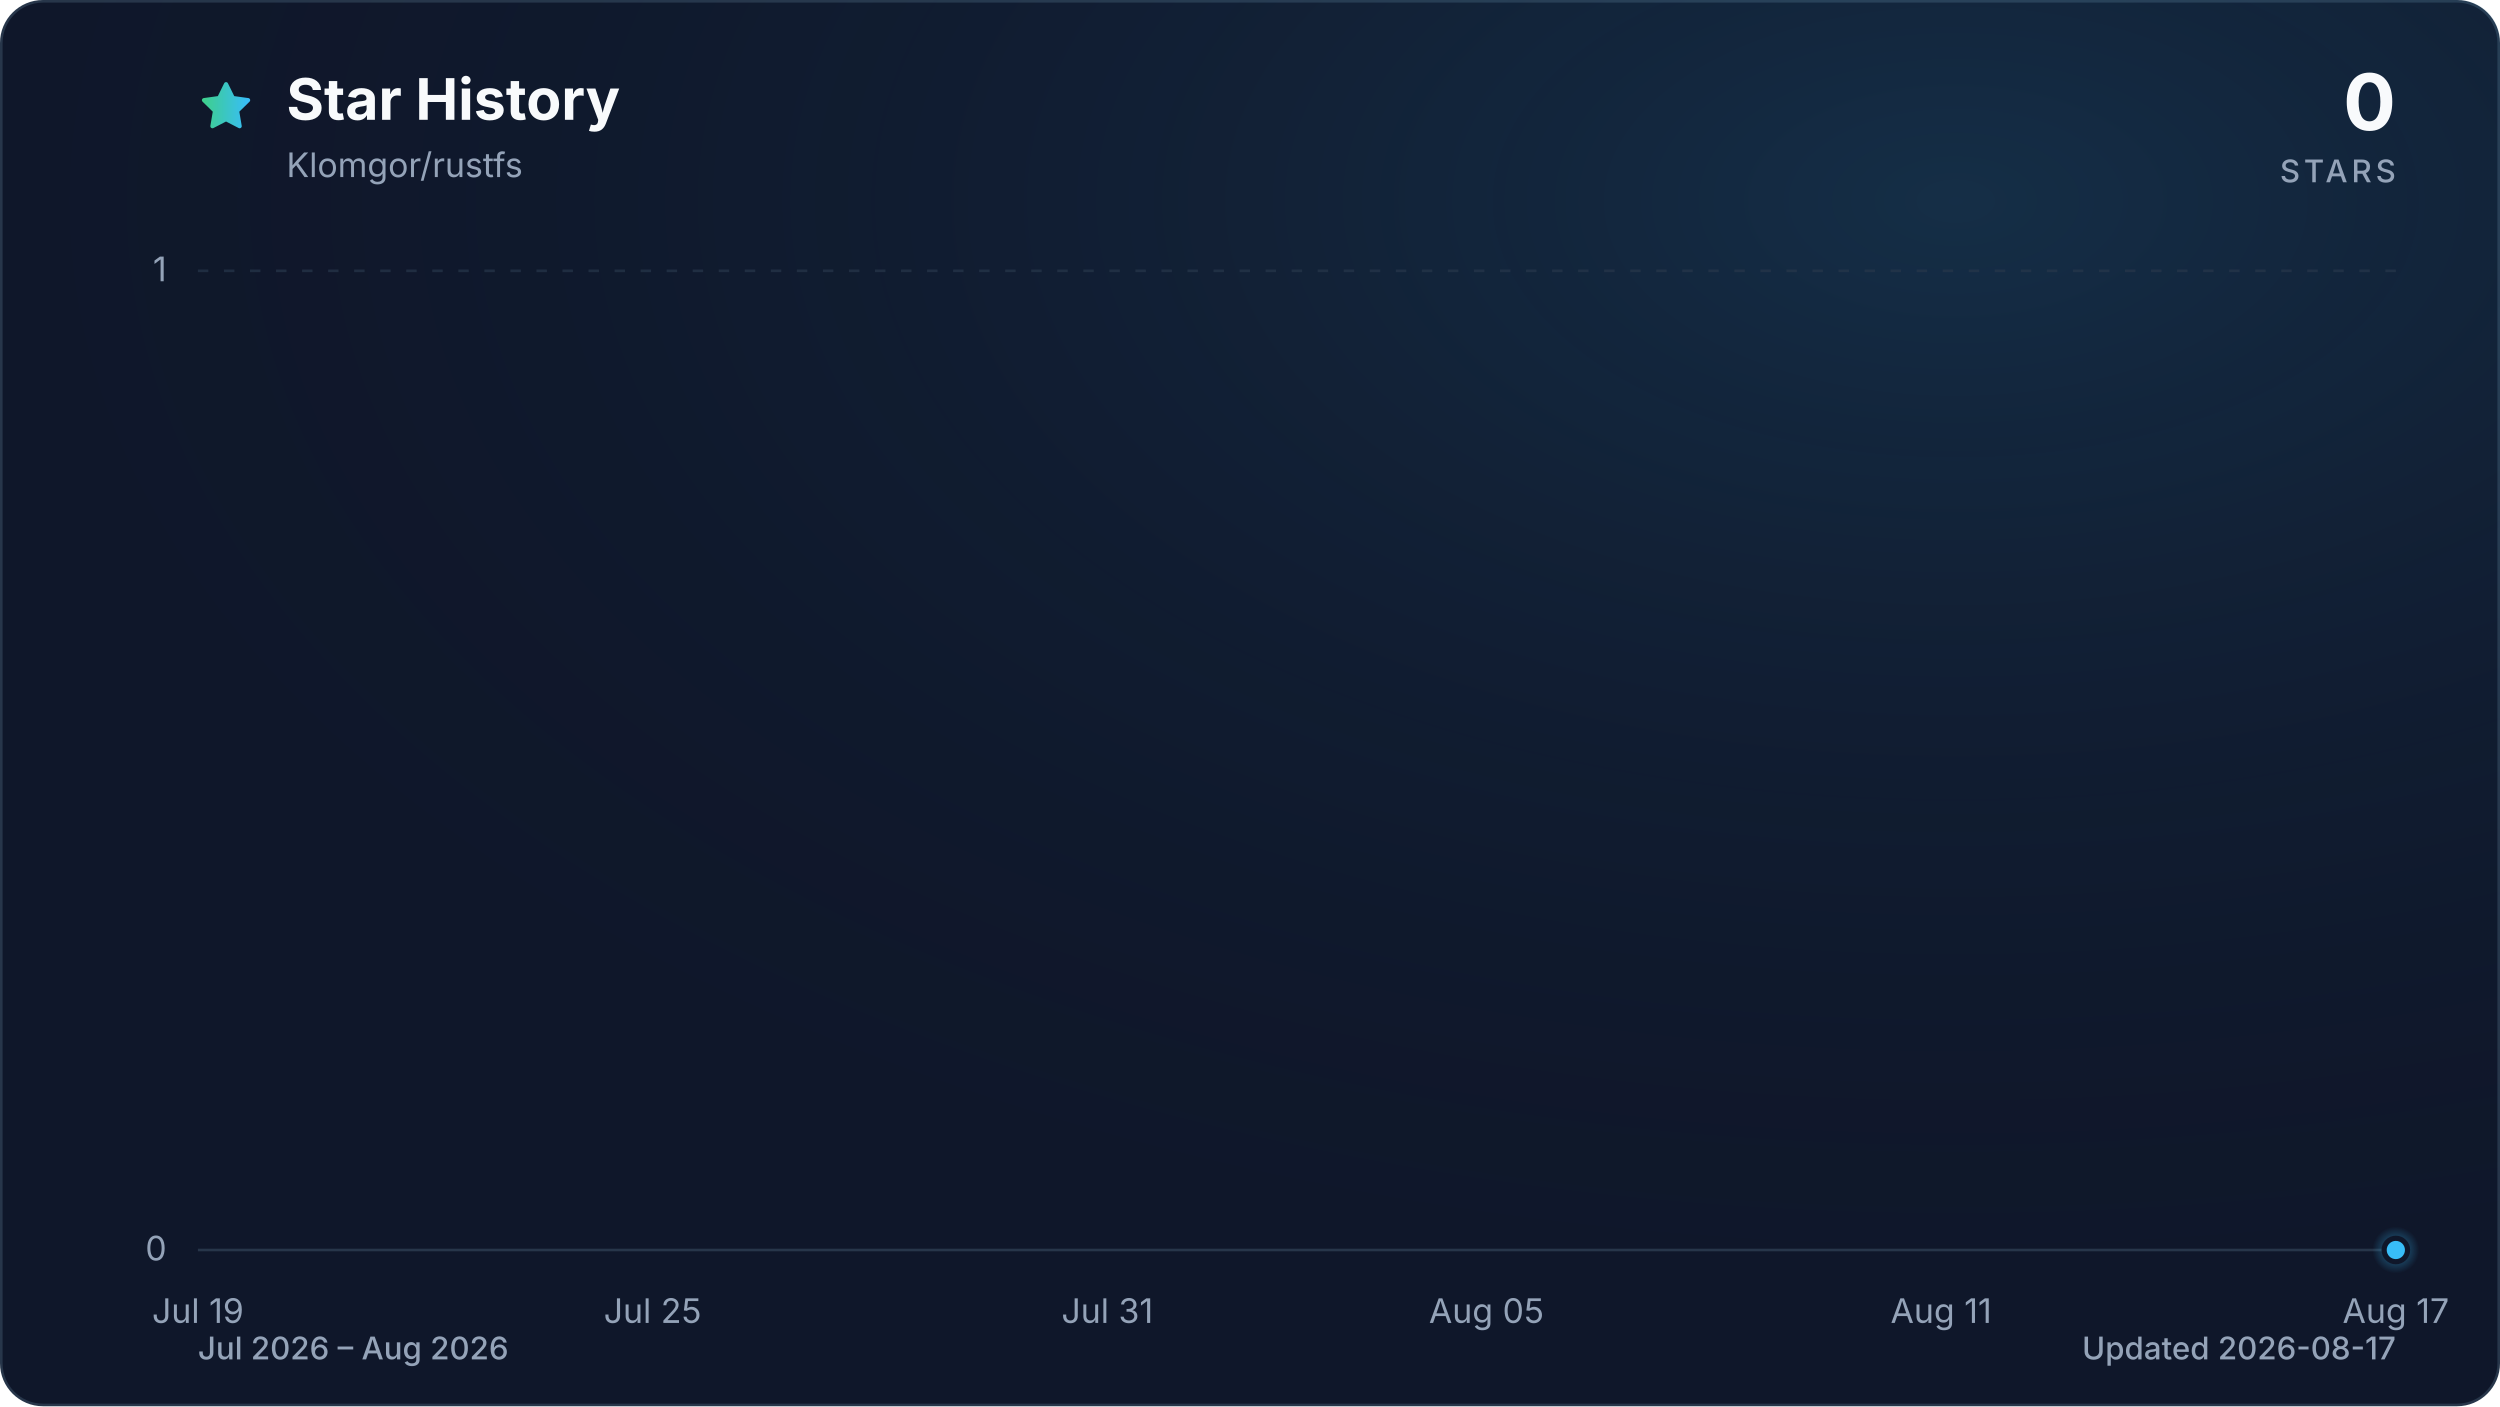
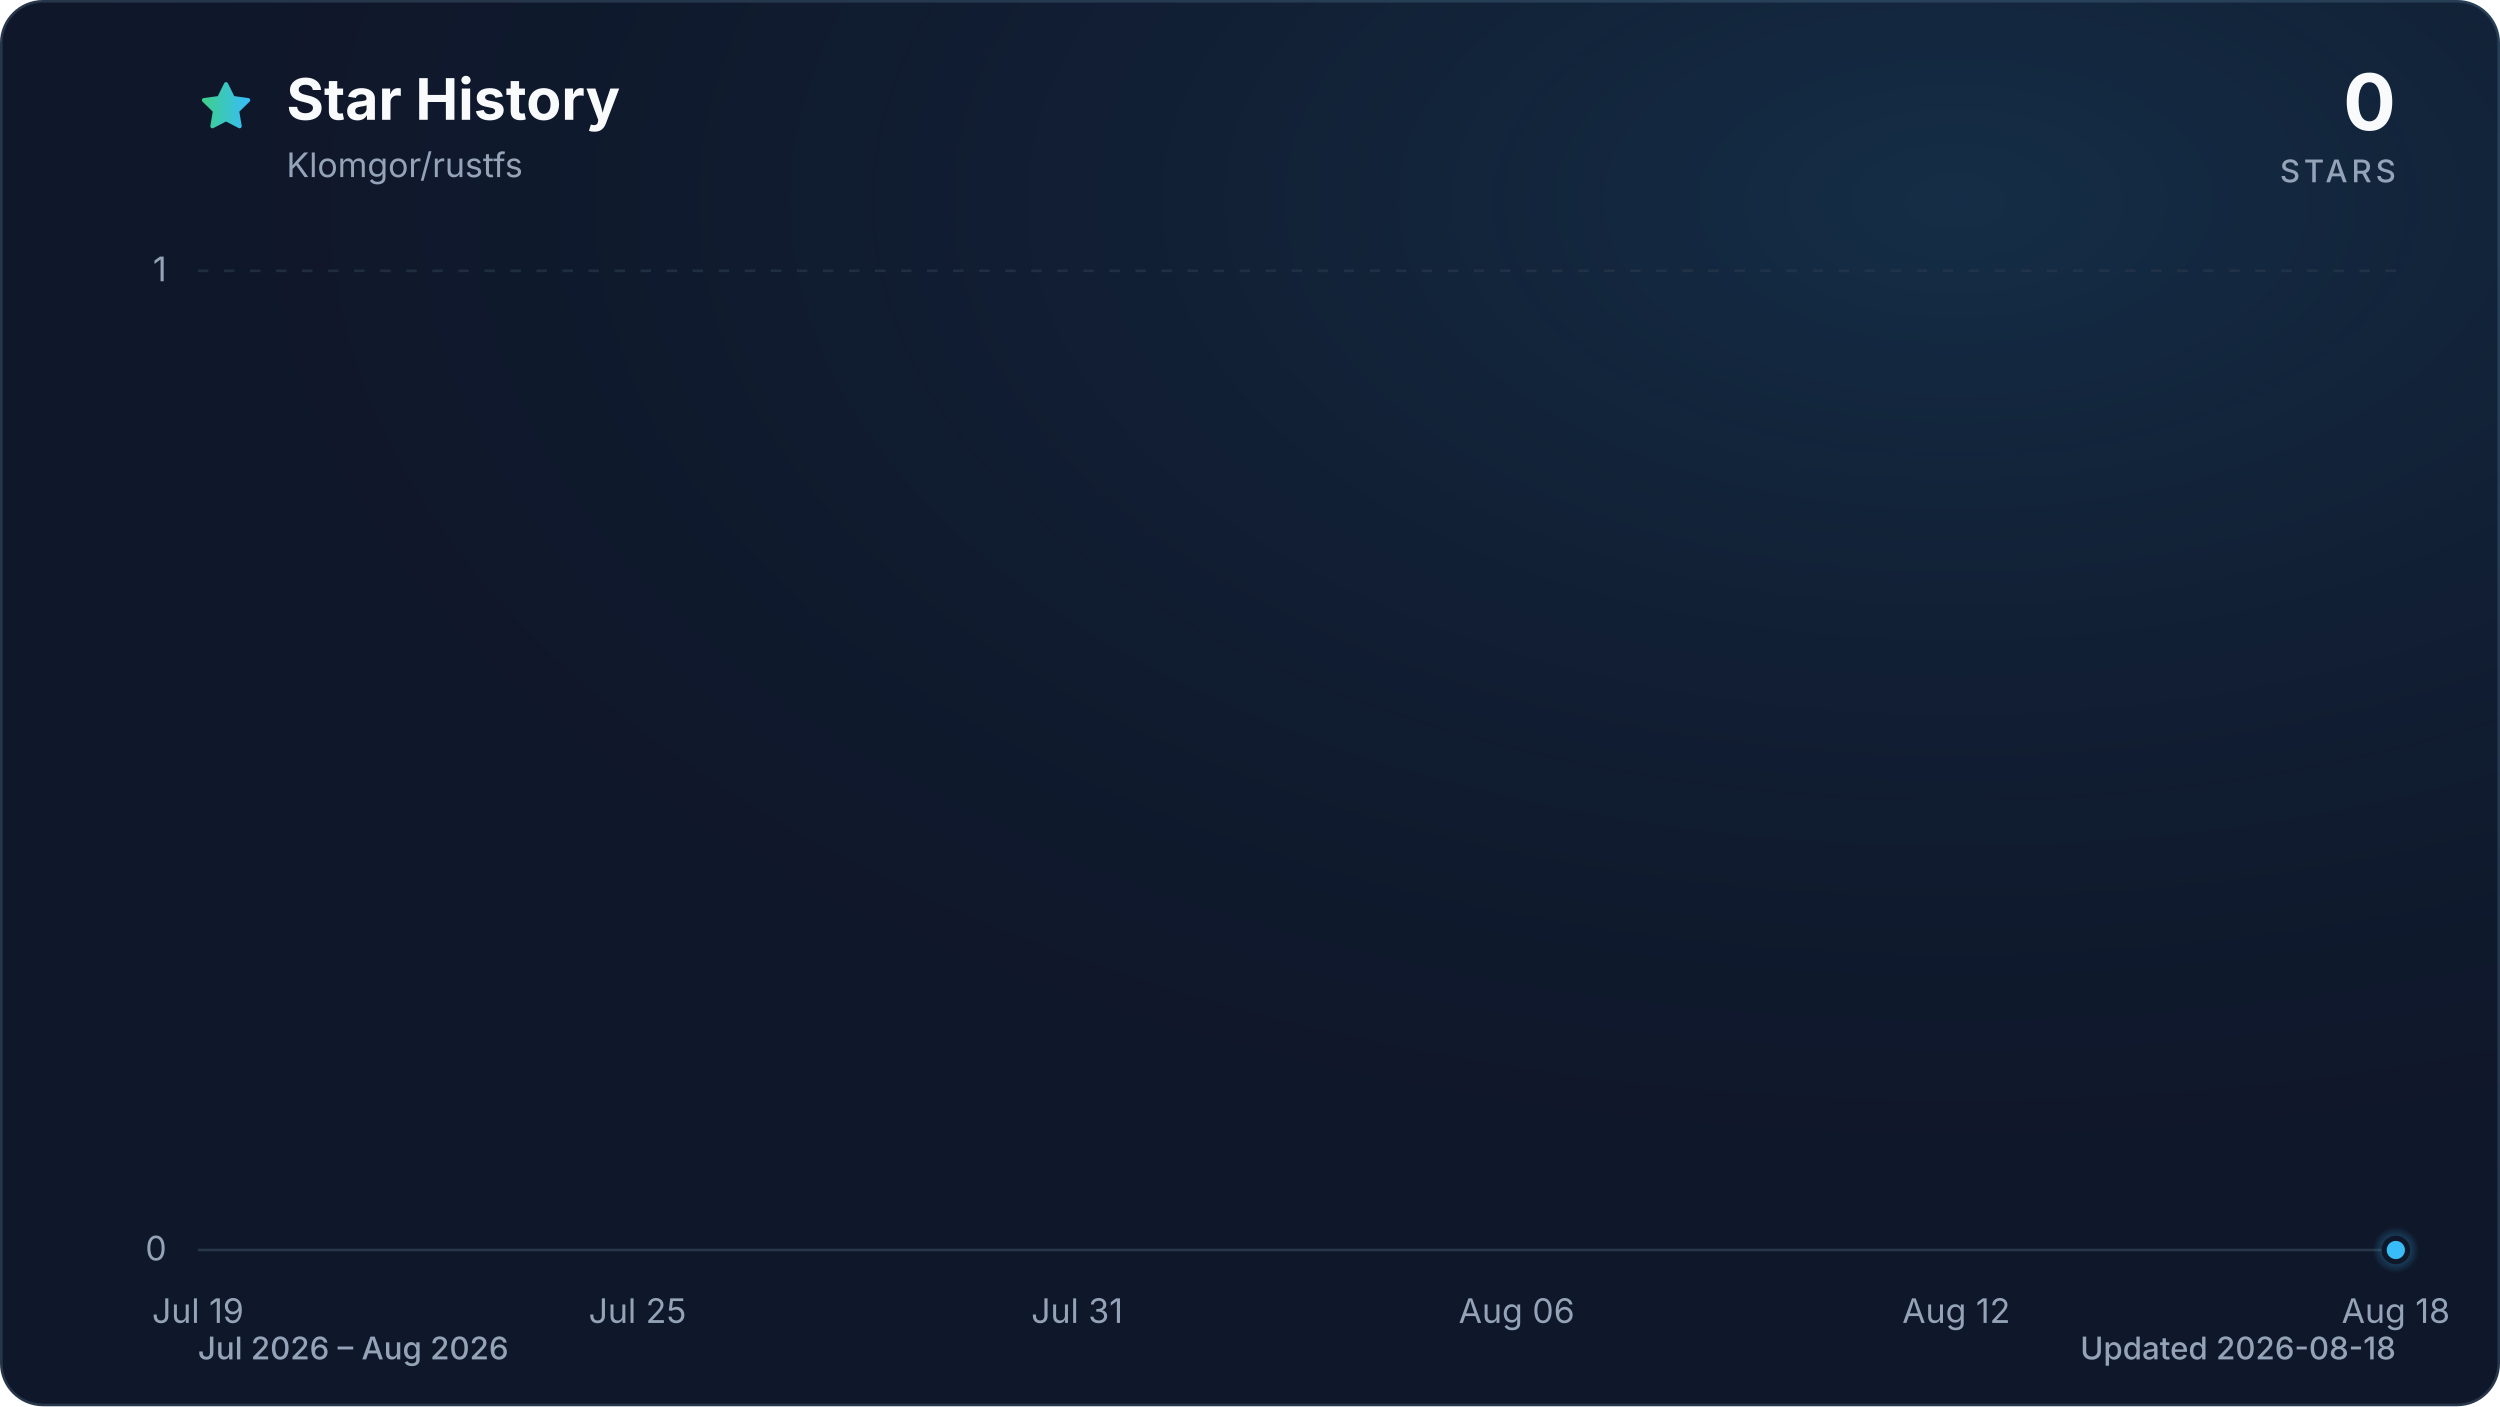
<svg xmlns="http://www.w3.org/2000/svg" viewBox="0 0 960 540" role="img" aria-labelledby="title description" data-style="gradient" data-variant="glow" data-animated="true">
  <defs>
    <linearGradient id="trend" x1="0" y1="0" x2="1" y2="0">
      <stop offset="0%" stop-color="#3ecf8e" />
      <stop offset="100%" stop-color="#38bdf8" />
    </linearGradient>
    <linearGradient id="area" x1="0" y1="0" x2="0" y2="1">
      <stop offset="0%" stop-color="#3ecf8e" stop-opacity="0.30" />
      <stop offset="55%" stop-color="#38bdf8" stop-opacity="0.10" />
      <stop offset="100%" stop-color="#38bdf8" stop-opacity="0.01" />
    </linearGradient>
    <radialGradient id="marker-halo" cx="50%" cy="50%" r="50%">
      <stop offset="0%" stop-color="#38bdf8" stop-opacity="0.55" />
      <stop offset="100%" stop-color="#38bdf8" stop-opacity="0" />
    </radialGradient>
    <radialGradient id="surface-glow" cx="78%" cy="14%" r="80%">
      <stop offset="0%" stop-color="#38bdf8" stop-opacity="0.14" />
      <stop offset="100%" stop-color="#0f172a" stop-opacity="0" />
    </radialGradient>
    <filter id="trend-glow" x="-20%" y="-20%" width="140%" height="140%">
      <feGaussianBlur stdDeviation="7" />
    </filter>
  </defs>
  <style>
.trend-enter{transform-box:fill-box;transform-origin:center;animation:trend-enter 520ms cubic-bezier(0.16,1,0.3,1)}
.marker-enter{transform-box:fill-box;transform-origin:center;animation:marker-enter 320ms cubic-bezier(0.16,1,0.3,1) 200ms both}
.marker-pulse{transform-box:fill-box;transform-origin:center;animation:marker-pulse 2.6s ease-out infinite}
@keyframes trend-enter{from{opacity:.35;transform:translateY(10px)}to{opacity:1;transform:translateY(0)}}
@keyframes marker-enter{from{opacity:0;transform:scale(.4)}to{opacity:1;transform:scale(1)}}
@keyframes marker-pulse{0%{opacity:.5;transform:scale(.7)}70%,100%{opacity:0;transform:scale(2.1)}}
@media (prefers-reduced-motion:reduce){.trend-enter,.marker-enter,.marker-pulse{animation:none!important}}
@media (prefers-reduced-motion:reduce){.marker-pulse{opacity:0}}
</style>
  <rect x="0.5" y="0.5" width="959" height="539" fill="#0f172a" stroke="#27364a" stroke-width="1" rx="16" />
  <rect width="960" height="540" fill="url(#surface-glow)" rx="16" />
  <path d="M12 2.6l2.9 5.9 6.5.9-4.7 4.6 1.1 6.5-5.8-3-5.8 3 1.1-6.5-4.7-4.6 6.5-.9L12 2.6Z" transform="translate(76 30) scale(.9)" fill="url(#trend)" stroke="url(#trend)" stroke-width="1.8" stroke-linejoin="round" aria-hidden="true" />
  <text x="110" y="46" fill="#f8fafc" font-family="ui-sans-serif, system-ui, -apple-system, BlinkMacSystemFont, 'Segoe UI', sans-serif" font-size="22" font-weight="700">Star History</text>
  <text x="110" y="68" fill="#94a3b8" font-family="ui-sans-serif, system-ui, -apple-system, BlinkMacSystemFont, 'Segoe UI', sans-serif" font-size="13">Klomgor/rustfs</text>
  <text x="920" y="50" fill="#f8fafc" font-family="ui-sans-serif, system-ui, -apple-system, BlinkMacSystemFont, 'Segoe UI', sans-serif" font-size="30" font-weight="700" text-anchor="end">0</text>
  <text x="920" y="70" fill="#94a3b8" font-family="ui-sans-serif, system-ui, -apple-system, BlinkMacSystemFont, 'Segoe UI', sans-serif" font-size="12" font-weight="500" letter-spacing="1.5" text-anchor="end">STARS</text>
  <line x1="76" y1="480.0" x2="920" y2="480.0" stroke="#27364a" stroke-width="1" stroke-dasharray="0" opacity="1" />
  <text x="64" y="484.0" fill="#94a3b8" font-family="ui-sans-serif, system-ui, -apple-system, BlinkMacSystemFont, 'Segoe UI', sans-serif" font-size="13" text-anchor="end">0</text>
  <line x1="76" y1="104.0" x2="920" y2="104.0" stroke="#27364a" stroke-width="1" stroke-dasharray="4 6" opacity="0.7" />
  <text x="64" y="108.0" fill="#94a3b8" font-family="ui-sans-serif, system-ui, -apple-system, BlinkMacSystemFont, 'Segoe UI', sans-serif" font-size="13" text-anchor="end">1</text>
  <text x="76.0" y="508" fill="#94a3b8" font-family="ui-sans-serif, system-ui, -apple-system, BlinkMacSystemFont, 'Segoe UI', sans-serif" font-size="13" text-anchor="middle">Jul 19</text>
-   <text x="250.6" y="508" fill="#94a3b8" font-family="ui-sans-serif, system-ui, -apple-system, BlinkMacSystemFont, 'Segoe UI', sans-serif" font-size="13" text-anchor="middle">Jul 25</text>
-   <text x="425.2" y="508" fill="#94a3b8" font-family="ui-sans-serif, system-ui, -apple-system, BlinkMacSystemFont, 'Segoe UI', sans-serif" font-size="13" text-anchor="middle">Jul 31</text>
-   <text x="570.8" y="508" fill="#94a3b8" font-family="ui-sans-serif, system-ui, -apple-system, BlinkMacSystemFont, 'Segoe UI', sans-serif" font-size="13" text-anchor="middle">Aug 05</text>
-   <text x="745.4" y="508" fill="#94a3b8" font-family="ui-sans-serif, system-ui, -apple-system, BlinkMacSystemFont, 'Segoe UI', sans-serif" font-size="13" text-anchor="middle">Aug 11</text>
-   <text x="920.0" y="508" fill="#94a3b8" font-family="ui-sans-serif, system-ui, -apple-system, BlinkMacSystemFont, 'Segoe UI', sans-serif" font-size="13" text-anchor="middle">Aug 17</text>
+   <text x="244.8" y="508" fill="#94a3b8" font-family="ui-sans-serif, system-ui, -apple-system, BlinkMacSystemFont, 'Segoe UI', sans-serif" font-size="13" text-anchor="middle">Jul 25</text>
+   <text x="413.6" y="508" fill="#94a3b8" font-family="ui-sans-serif, system-ui, -apple-system, BlinkMacSystemFont, 'Segoe UI', sans-serif" font-size="13" text-anchor="middle">Jul 31</text>
+   <text x="582.4" y="508" fill="#94a3b8" font-family="ui-sans-serif, system-ui, -apple-system, BlinkMacSystemFont, 'Segoe UI', sans-serif" font-size="13" text-anchor="middle">Aug 06</text>
+   <text x="751.2" y="508" fill="#94a3b8" font-family="ui-sans-serif, system-ui, -apple-system, BlinkMacSystemFont, 'Segoe UI', sans-serif" font-size="13" text-anchor="middle">Aug 12</text>
+   <text x="920.0" y="508" fill="#94a3b8" font-family="ui-sans-serif, system-ui, -apple-system, BlinkMacSystemFont, 'Segoe UI', sans-serif" font-size="13" text-anchor="middle">Aug 18</text>
  <g class="trend-enter">
-     <path d="M 76.0 480.0 C 85.7 480.0, 95.4 480.0, 105.1 480.0 C 114.8 480.0, 124.5 480.0, 134.2 480.0 C 143.9 480.0, 153.6 480.0, 163.3 480.0 C 173.0 480.0, 182.7 480.0, 192.4 480.0 C 202.1 480.0, 211.8 480.0, 221.5 480.0 C 231.2 480.0, 240.9 480.0, 250.6 480.0 C 260.3 480.0, 270.0 480.0, 279.7 480.0 C 289.4 480.0, 299.1 480.0, 308.8 480.0 C 318.5 480.0, 328.2 480.0, 337.9 480.0 C 347.6 480.0, 357.3 480.0, 367.0 480.0 C 376.7 480.0, 386.4 480.0, 396.1 480.0 C 405.8 480.0, 415.5 480.0, 425.2 480.0 C 434.9 480.0, 444.6 480.0, 454.3 480.0 C 464.0 480.0, 473.7 480.0, 483.4 480.0 C 493.1 480.0, 502.9 480.0, 512.6 480.0 C 522.3 480.0, 532.0 480.0, 541.7 480.0 C 551.4 480.0, 561.1 480.0, 570.8 480.0 C 580.5 480.0, 590.2 480.0, 599.9 480.0 C 609.6 480.0, 619.3 480.0, 629.0 480.0 C 638.7 480.0, 648.4 480.0, 658.1 480.0 C 667.8 480.0, 677.5 480.0, 687.2 480.0 C 696.9 480.0, 706.6 480.0, 716.3 480.0 C 726.0 480.0, 735.7 480.0, 745.4 480.0 C 755.1 480.0, 764.8 480.0, 774.5 480.0 C 784.2 480.0, 793.9 480.0, 803.6 480.0 C 813.3 480.0, 823.0 480.0, 832.7 480.0 C 842.4 480.0, 852.1 480.0, 861.8 480.0 C 871.5 480.0, 881.2 480.0, 890.9 480.0 C 900.6 480.0, 910.3 480.0, 920.0 480.0 L 920.0 480.0 L 76.0 480.0 Z" fill="url(#area)" />
-     <path d="M 76.0 480.0 C 85.7 480.0, 95.4 480.0, 105.1 480.0 C 114.8 480.0, 124.5 480.0, 134.2 480.0 C 143.9 480.0, 153.6 480.0, 163.3 480.0 C 173.0 480.0, 182.7 480.0, 192.4 480.0 C 202.1 480.0, 211.8 480.0, 221.5 480.0 C 231.2 480.0, 240.9 480.0, 250.6 480.0 C 260.3 480.0, 270.0 480.0, 279.7 480.0 C 289.4 480.0, 299.1 480.0, 308.8 480.0 C 318.5 480.0, 328.2 480.0, 337.9 480.0 C 347.6 480.0, 357.3 480.0, 367.0 480.0 C 376.7 480.0, 386.4 480.0, 396.1 480.0 C 405.8 480.0, 415.5 480.0, 425.2 480.0 C 434.9 480.0, 444.6 480.0, 454.3 480.0 C 464.0 480.0, 473.7 480.0, 483.4 480.0 C 493.1 480.0, 502.9 480.0, 512.6 480.0 C 522.3 480.0, 532.0 480.0, 541.7 480.0 C 551.4 480.0, 561.1 480.0, 570.8 480.0 C 580.5 480.0, 590.2 480.0, 599.9 480.0 C 609.6 480.0, 619.3 480.0, 629.0 480.0 C 638.7 480.0, 648.4 480.0, 658.1 480.0 C 667.8 480.0, 677.5 480.0, 687.2 480.0 C 696.9 480.0, 706.6 480.0, 716.3 480.0 C 726.0 480.0, 735.7 480.0, 745.4 480.0 C 755.1 480.0, 764.8 480.0, 774.5 480.0 C 784.2 480.0, 793.9 480.0, 803.6 480.0 C 813.3 480.0, 823.0 480.0, 832.7 480.0 C 842.4 480.0, 852.1 480.0, 861.8 480.0 C 871.5 480.0, 881.2 480.0, 890.9 480.0 C 900.6 480.0, 910.3 480.0, 920.0 480.0" fill="none" stroke="url(#trend)" stroke-width="12" stroke-linecap="round" stroke-linejoin="round" opacity="0.16" filter="url(#trend-glow)" />
-     <path d="M 76.0 480.0 C 85.7 480.0, 95.4 480.0, 105.1 480.0 C 114.8 480.0, 124.5 480.0, 134.2 480.0 C 143.9 480.0, 153.6 480.0, 163.3 480.0 C 173.0 480.0, 182.7 480.0, 192.4 480.0 C 202.1 480.0, 211.8 480.0, 221.5 480.0 C 231.2 480.0, 240.9 480.0, 250.6 480.0 C 260.3 480.0, 270.0 480.0, 279.7 480.0 C 289.4 480.0, 299.1 480.0, 308.8 480.0 C 318.5 480.0, 328.2 480.0, 337.9 480.0 C 347.6 480.0, 357.3 480.0, 367.0 480.0 C 376.7 480.0, 386.4 480.0, 396.1 480.0 C 405.8 480.0, 415.5 480.0, 425.2 480.0 C 434.9 480.0, 444.6 480.0, 454.3 480.0 C 464.0 480.0, 473.7 480.0, 483.4 480.0 C 493.1 480.0, 502.9 480.0, 512.6 480.0 C 522.3 480.0, 532.0 480.0, 541.7 480.0 C 551.4 480.0, 561.1 480.0, 570.8 480.0 C 580.5 480.0, 590.2 480.0, 599.9 480.0 C 609.6 480.0, 619.3 480.0, 629.0 480.0 C 638.7 480.0, 648.4 480.0, 658.1 480.0 C 667.8 480.0, 677.5 480.0, 687.2 480.0 C 696.9 480.0, 706.6 480.0, 716.3 480.0 C 726.0 480.0, 735.7 480.0, 745.4 480.0 C 755.1 480.0, 764.8 480.0, 774.5 480.0 C 784.2 480.0, 793.9 480.0, 803.6 480.0 C 813.3 480.0, 823.0 480.0, 832.7 480.0 C 842.4 480.0, 852.1 480.0, 861.8 480.0 C 871.5 480.0, 881.2 480.0, 890.9 480.0 C 900.6 480.0, 910.3 480.0, 920.0 480.0" fill="none" stroke="url(#trend)" stroke-width="3" stroke-linecap="round" stroke-linejoin="round" />
+     <path d="M 76.0 480.0 C 85.4 480.0, 94.8 480.0, 104.1 480.0 C 113.5 480.0, 122.9 480.0, 132.3 480.0 C 141.6 480.0, 151.0 480.0, 160.4 480.0 C 169.8 480.0, 179.2 480.0, 188.5 480.0 C 197.9 480.0, 207.3 480.0, 216.7 480.0 C 226.0 480.0, 235.4 480.0, 244.8 480.0 C 254.2 480.0, 263.6 480.0, 272.9 480.0 C 282.3 480.0, 291.7 480.0, 301.1 480.0 C 310.4 480.0, 319.8 480.0, 329.2 480.0 C 338.6 480.0, 348.0 480.0, 357.3 480.0 C 366.7 480.0, 376.1 480.0, 385.5 480.0 C 394.8 480.0, 404.2 480.0, 413.6 480.0 C 423.0 480.0, 432.4 480.0, 441.7 480.0 C 451.1 480.0, 460.5 480.0, 469.9 480.0 C 479.2 480.0, 488.6 480.0, 498.0 480.0 C 507.4 480.0, 516.8 480.0, 526.1 480.0 C 535.5 480.0, 544.9 480.0, 554.3 480.0 C 563.6 480.0, 573.0 480.0, 582.4 480.0 C 591.8 480.0, 601.2 480.0, 610.5 480.0 C 619.9 480.0, 629.3 480.0, 638.7 480.0 C 648.0 480.0, 657.4 480.0, 666.8 480.0 C 676.2 480.0, 685.6 480.0, 694.9 480.0 C 704.3 480.0, 713.7 480.0, 723.1 480.0 C 732.4 480.0, 741.8 480.0, 751.2 480.0 C 760.6 480.0, 770.0 480.0, 779.3 480.0 C 788.7 480.0, 798.1 480.0, 807.5 480.0 C 816.8 480.0, 826.2 480.0, 835.6 480.0 C 845.0 480.0, 854.4 480.0, 863.7 480.0 C 873.1 480.0, 882.5 480.0, 891.9 480.0 C 901.2 480.0, 910.6 480.0, 920.0 480.0 L 920.0 480.0 L 76.0 480.0 Z" fill="url(#area)" />
+     <path d="M 76.0 480.0 C 85.4 480.0, 94.8 480.0, 104.1 480.0 C 113.5 480.0, 122.9 480.0, 132.3 480.0 C 141.6 480.0, 151.0 480.0, 160.4 480.0 C 169.8 480.0, 179.2 480.0, 188.5 480.0 C 197.9 480.0, 207.3 480.0, 216.7 480.0 C 226.0 480.0, 235.4 480.0, 244.8 480.0 C 254.2 480.0, 263.6 480.0, 272.9 480.0 C 282.3 480.0, 291.7 480.0, 301.1 480.0 C 310.4 480.0, 319.8 480.0, 329.2 480.0 C 338.6 480.0, 348.0 480.0, 357.3 480.0 C 366.7 480.0, 376.1 480.0, 385.5 480.0 C 394.8 480.0, 404.2 480.0, 413.6 480.0 C 423.0 480.0, 432.4 480.0, 441.7 480.0 C 451.1 480.0, 460.5 480.0, 469.9 480.0 C 479.2 480.0, 488.6 480.0, 498.0 480.0 C 507.4 480.0, 516.8 480.0, 526.1 480.0 C 535.5 480.0, 544.9 480.0, 554.3 480.0 C 563.6 480.0, 573.0 480.0, 582.4 480.0 C 591.8 480.0, 601.2 480.0, 610.5 480.0 C 619.9 480.0, 629.3 480.0, 638.7 480.0 C 648.0 480.0, 657.4 480.0, 666.8 480.0 C 676.2 480.0, 685.6 480.0, 694.9 480.0 C 704.3 480.0, 713.7 480.0, 723.1 480.0 C 732.4 480.0, 741.8 480.0, 751.2 480.0 C 760.6 480.0, 770.0 480.0, 779.3 480.0 C 788.7 480.0, 798.1 480.0, 807.5 480.0 C 816.8 480.0, 826.2 480.0, 835.6 480.0 C 845.0 480.0, 854.4 480.0, 863.7 480.0 C 873.1 480.0, 882.5 480.0, 891.9 480.0 C 901.2 480.0, 910.6 480.0, 920.0 480.0" fill="none" stroke="url(#trend)" stroke-width="12" stroke-linecap="round" stroke-linejoin="round" opacity="0.16" filter="url(#trend-glow)" />
+     <path d="M 76.0 480.0 C 85.4 480.0, 94.8 480.0, 104.1 480.0 C 113.5 480.0, 122.9 480.0, 132.3 480.0 C 141.6 480.0, 151.0 480.0, 160.4 480.0 C 169.8 480.0, 179.2 480.0, 188.5 480.0 C 197.9 480.0, 207.3 480.0, 216.7 480.0 C 226.0 480.0, 235.4 480.0, 244.8 480.0 C 254.2 480.0, 263.6 480.0, 272.9 480.0 C 282.3 480.0, 291.7 480.0, 301.1 480.0 C 310.4 480.0, 319.8 480.0, 329.2 480.0 C 338.6 480.0, 348.0 480.0, 357.3 480.0 C 366.7 480.0, 376.1 480.0, 385.5 480.0 C 394.8 480.0, 404.2 480.0, 413.6 480.0 C 423.0 480.0, 432.4 480.0, 441.7 480.0 C 451.1 480.0, 460.5 480.0, 469.9 480.0 C 479.2 480.0, 488.6 480.0, 498.0 480.0 C 507.4 480.0, 516.8 480.0, 526.1 480.0 C 535.5 480.0, 544.9 480.0, 554.3 480.0 C 563.6 480.0, 573.0 480.0, 582.4 480.0 C 591.8 480.0, 601.2 480.0, 610.5 480.0 C 619.9 480.0, 629.3 480.0, 638.7 480.0 C 648.0 480.0, 657.4 480.0, 666.8 480.0 C 676.2 480.0, 685.6 480.0, 694.9 480.0 C 704.3 480.0, 713.7 480.0, 723.1 480.0 C 732.4 480.0, 741.8 480.0, 751.2 480.0 C 760.6 480.0, 770.0 480.0, 779.3 480.0 C 788.7 480.0, 798.1 480.0, 807.5 480.0 C 816.8 480.0, 826.2 480.0, 835.6 480.0 C 845.0 480.0, 854.4 480.0, 863.7 480.0 C 873.1 480.0, 882.5 480.0, 891.9 480.0 C 901.2 480.0, 910.6 480.0, 920.0 480.0" fill="none" stroke="url(#trend)" stroke-width="3" stroke-linecap="round" stroke-linejoin="round" />
  </g>
  <g class="marker-enter">
    <circle class="marker-pulse" cx="920.0" cy="480.0" r="9" fill="url(#marker-halo)" />
    <circle cx="920.0" cy="480.0" r="4.5" fill="#38bdf8" stroke="#0f172a" stroke-width="2" />
  </g>
  <text x="76" y="522" fill="#94a3b8" font-family="ui-sans-serif, system-ui, -apple-system, BlinkMacSystemFont, 'Segoe UI', sans-serif" font-size="12" font-weight="500">Jul 2026 – Aug 2026</text>
-   <text x="920" y="522" fill="#94a3b8" font-family="ui-sans-serif, system-ui, -apple-system, BlinkMacSystemFont, 'Segoe UI', sans-serif" font-size="12" font-weight="500" text-anchor="end">Updated 2026-08-17</text>
+   <text x="920" y="522" fill="#94a3b8" font-family="ui-sans-serif, system-ui, -apple-system, BlinkMacSystemFont, 'Segoe UI', sans-serif" font-size="12" font-weight="500" text-anchor="end">Updated 2026-08-18</text>
</svg>
